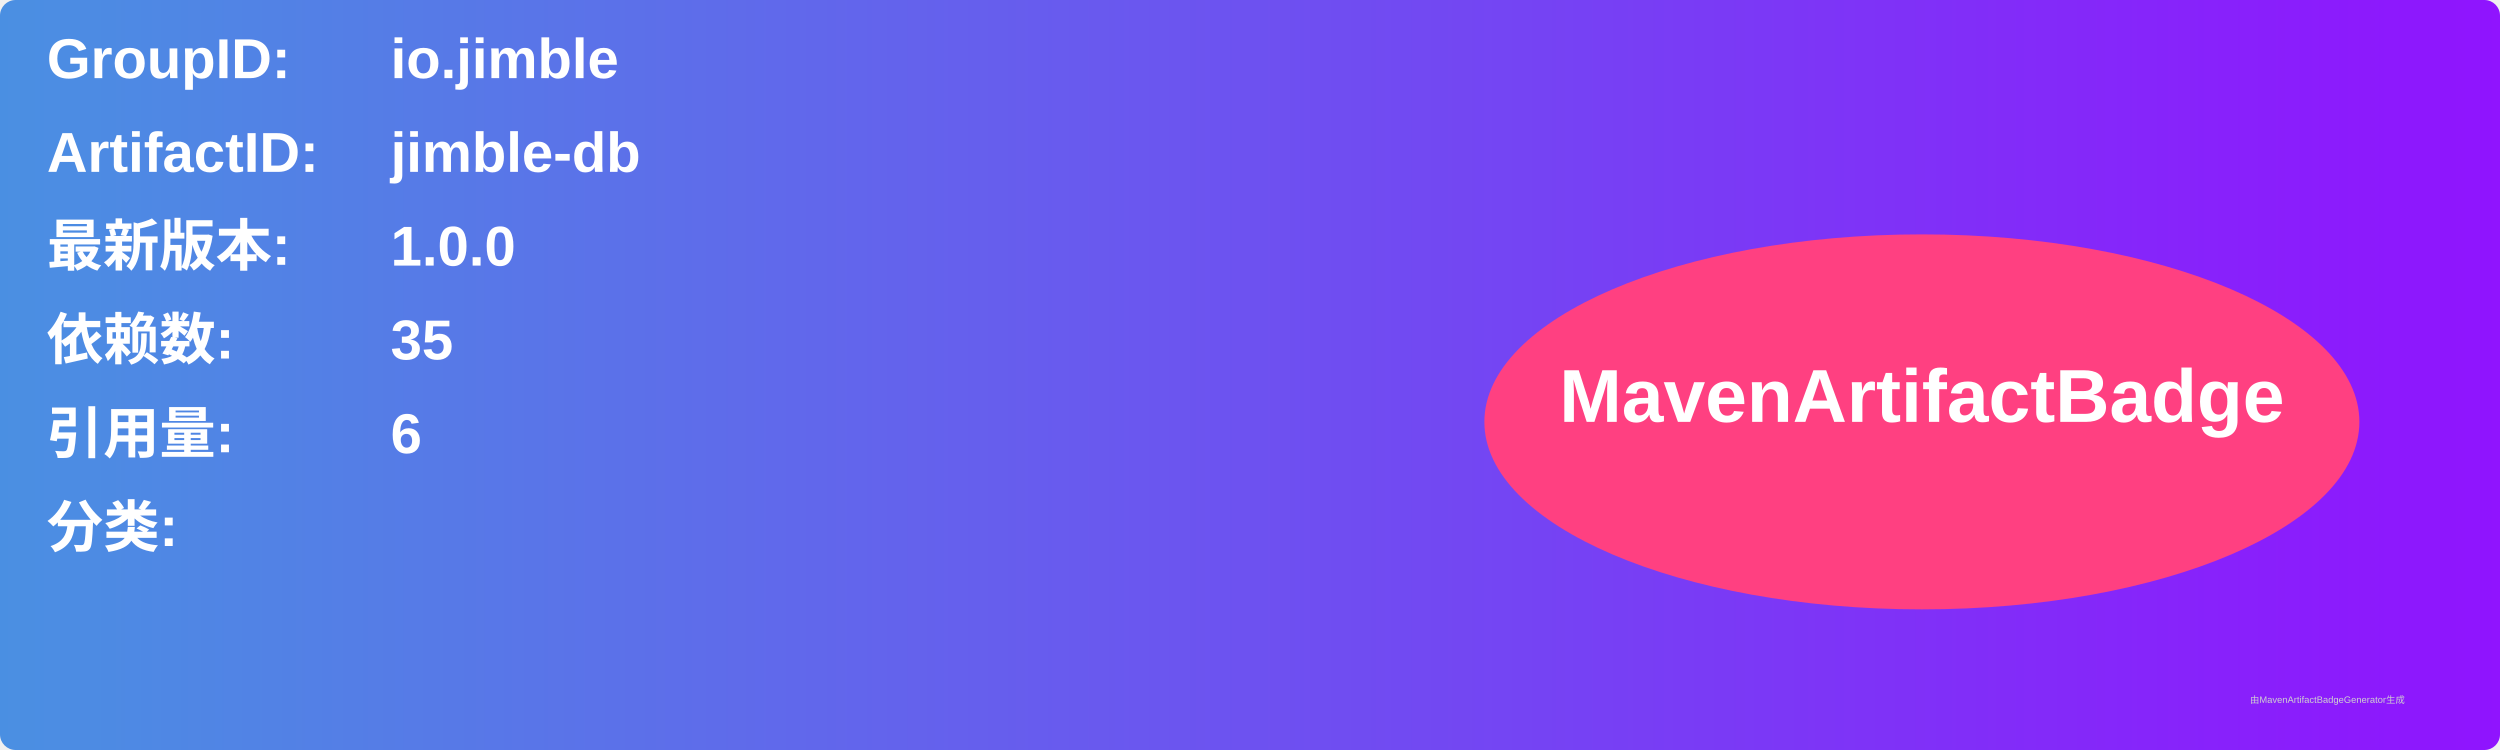
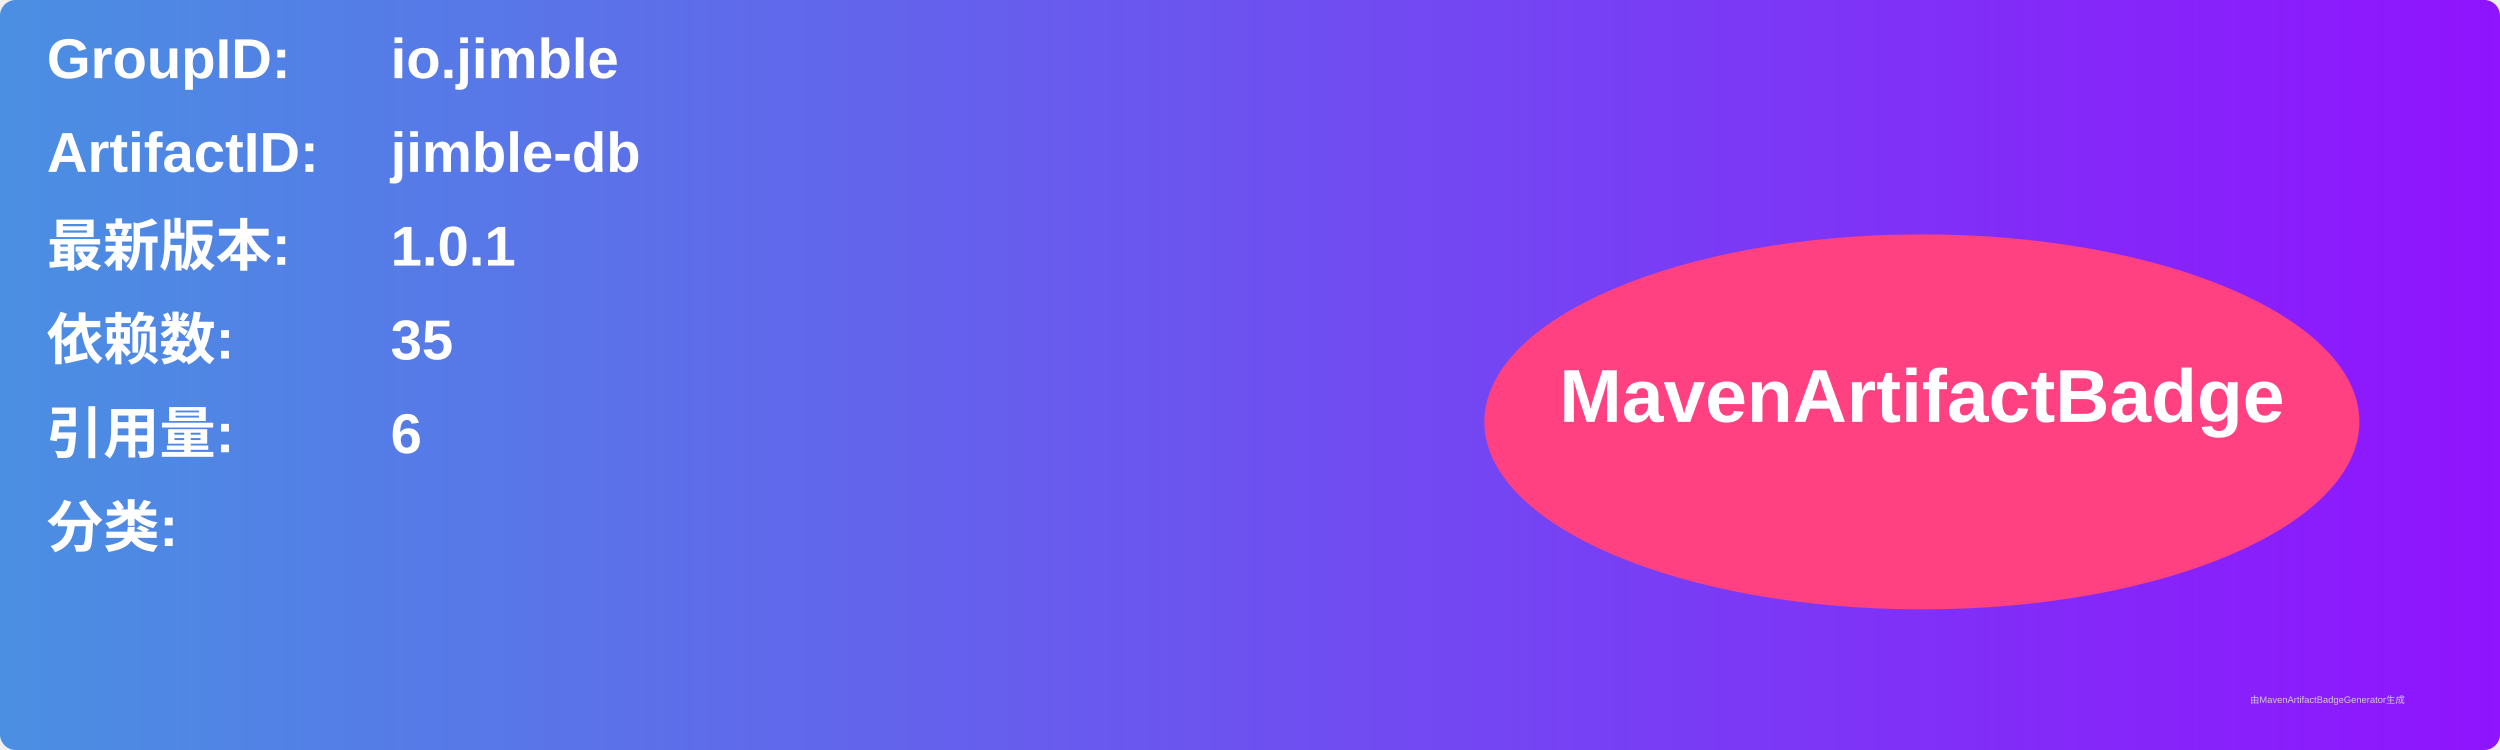
<svg xmlns="http://www.w3.org/2000/svg" width="800" height="240" viewBox="0 0 800 240">
  <linearGradient id="grad" x1="0%" y1="0%" x2="100%" y2="0%">
    <stop offset="0%" stop-color="#4a90e2" />
    <stop offset="100%" stop-color="#9013fe" />
  </linearGradient>
  <rect width="100%" height="100%" rx="5" ry="5" fill="url(#grad)" />
  <g transform="translate(15, 15)">
    <text x="0" y="10" font-family="Arial" font-size="18" fill="white" font-weight="bold" width="260">GroupID:</text>
    <text x="110" y="10" font-family="Arial" font-size="18" fill="white" font-weight="bold" width="460">io.jimble</text>
    <text x="0" y="40" font-family="Arial" font-size="18" fill="white" font-weight="bold" width="260">ArtifactID:</text>
    <text x="110" y="40" font-family="Arial" font-size="18" fill="white" font-weight="bold" width="460">jimble-db</text>
    <text x="0" y="70" font-family="Arial" font-size="18" fill="white" font-weight="bold">最新版本:</text>
    <text x="110" y="70" font-family="Arial" font-size="18" fill="white" font-weight="bold">
-       <tspan font-weight="bold">1.0.0</tspan>
+       <tspan font-weight="bold">1.0.1</tspan>
    </text>
    <text x="0" y="100" font-family="Arial" font-size="18" fill="white" font-weight="bold">依赖数: </text>
    <text x="110" y="100" font-family="Arial" font-size="18" fill="white">
      <tspan font-weight="bold">35</tspan>
    </text>
    <text x="0" y="130" font-family="Arial" font-size="18" fill="white" font-weight="bold">引用量: </text>
    <text x="110" y="130" font-family="Arial" font-size="18" fill="white">
      <tspan font-weight="bold">6</tspan>
    </text>
    <text x="0" y="160" font-family="Arial" font-size="18" fill="white" font-weight="bold">分类:</text>
    <text x="10" y="190" font-family="Arial" font-size="10" fill="white">
      <tspan font-weight="bold" />
    </text>
    <ellipse cx="600" cy="120" rx="140" ry="60" fill="#ff4081" />
    <text x="600" y="120" text-anchor="middle" font-family="Arial" font-size="24" fill="white" font-weight="bold">MavenArtifactBadge</text>
  </g>
  <text x="720" y="225" font-family="Arial" font-size="3" fill="#d0d0d0">由MavenArtifactBadgeGenerator生成</text>
</svg>
